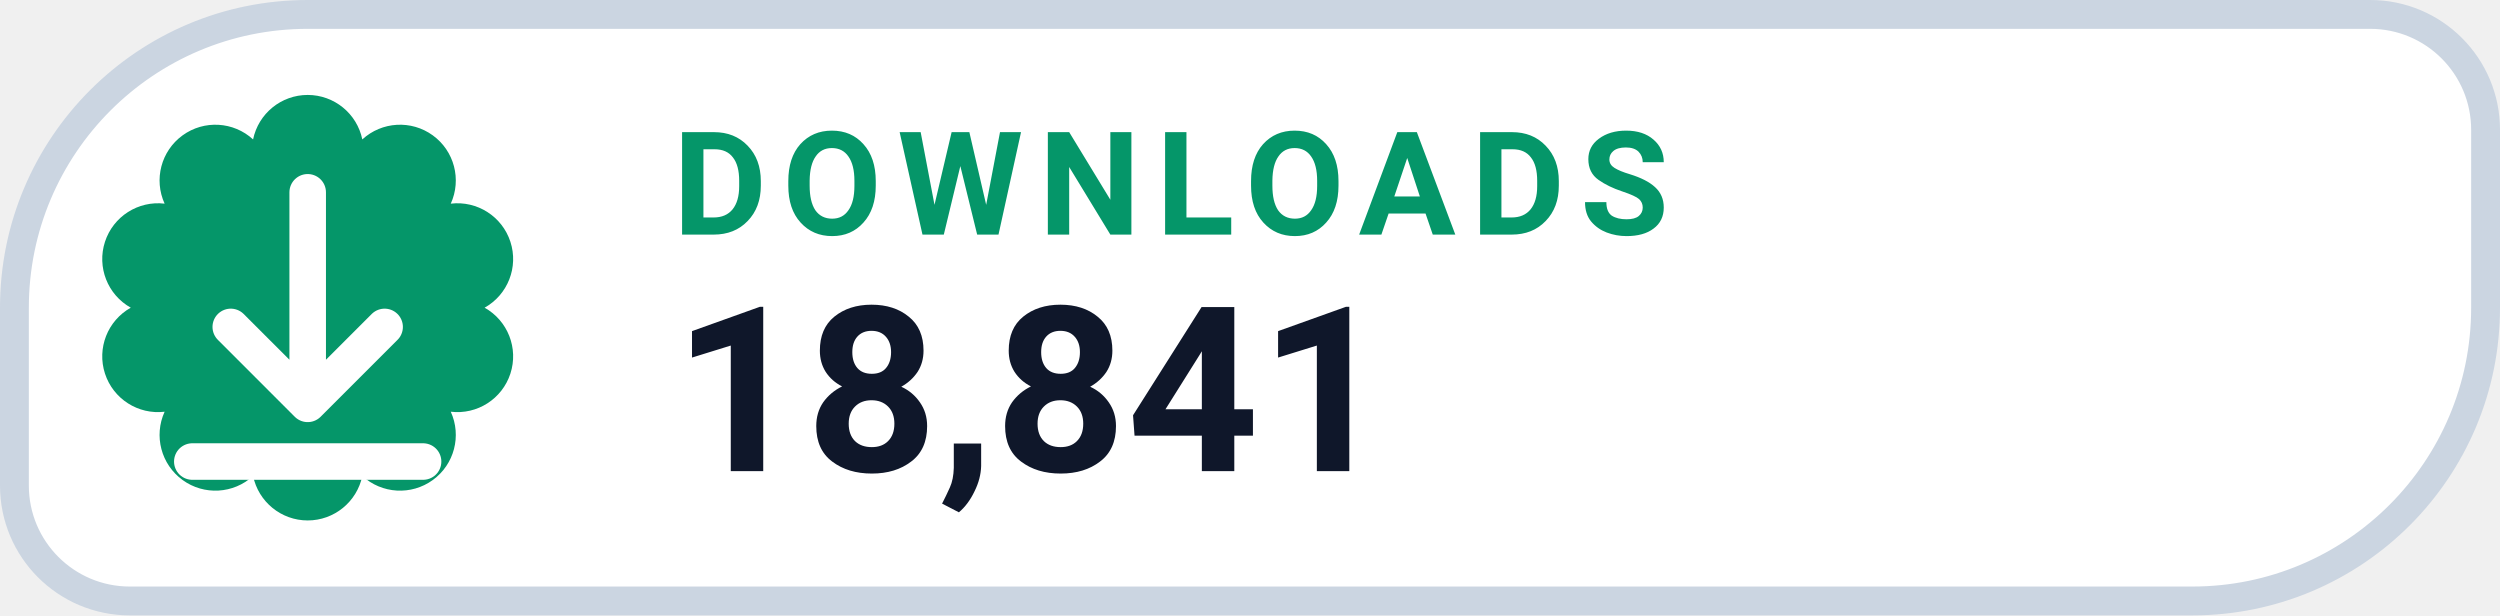
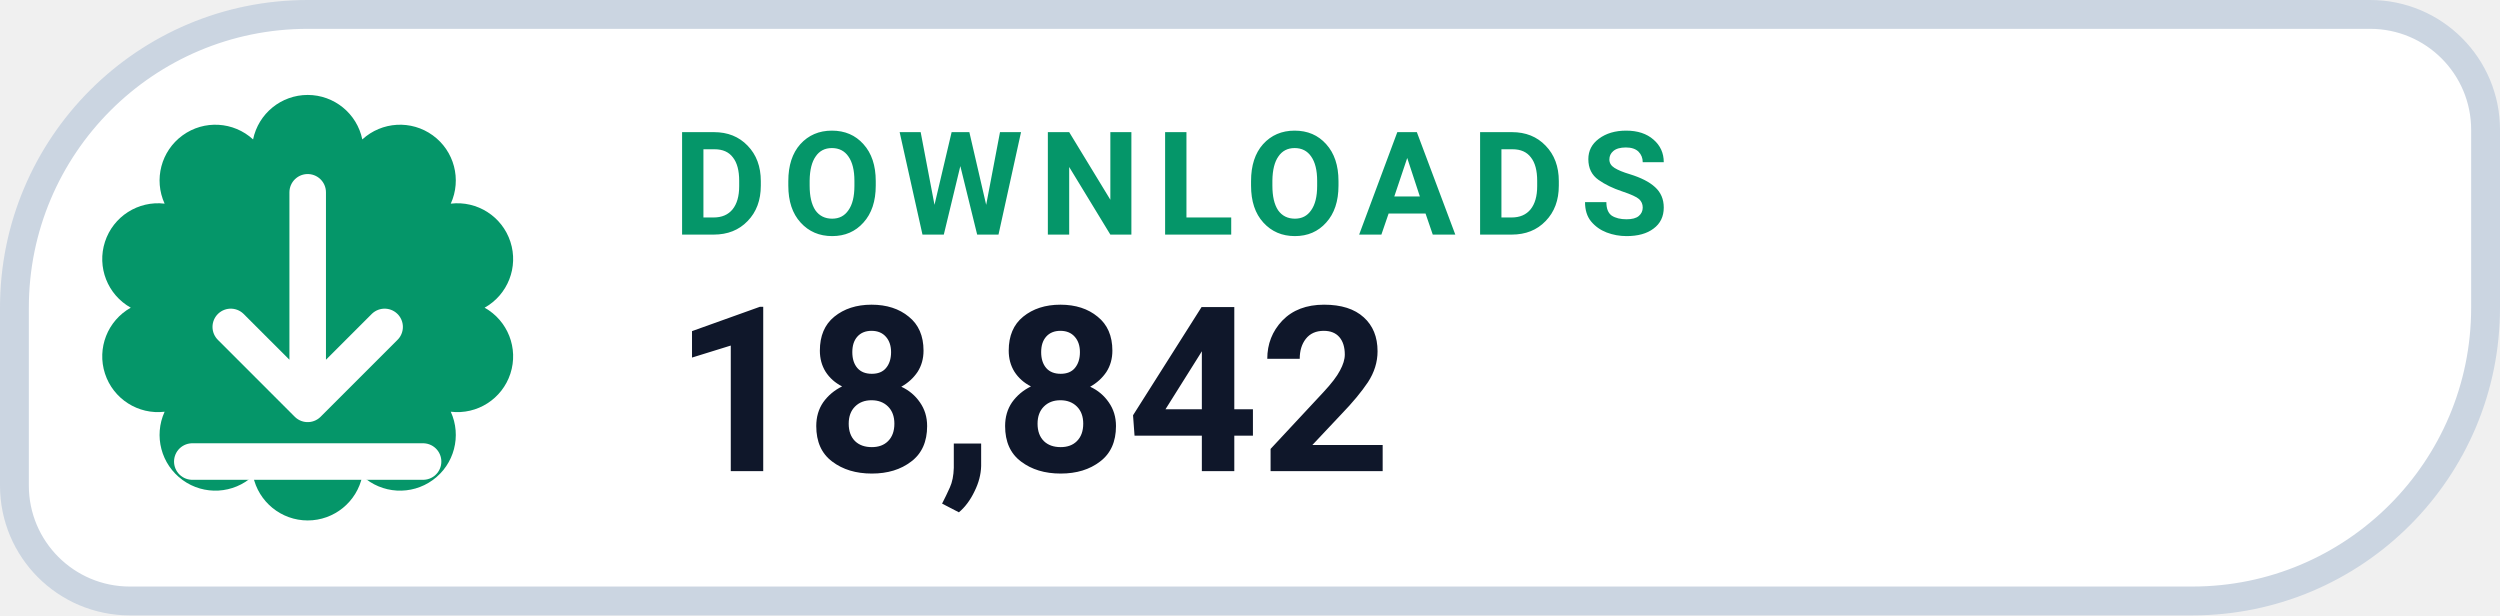
- <svg xmlns="http://www.w3.org/2000/svg" width="130" height="32" viewBox="0 0 130 32" role="img" aria-label="DOWNLOADS 18,841">
+ <svg xmlns="http://www.w3.org/2000/svg" width="130" height="32" viewBox="0 0 130 32" role="img" aria-label="DOWNLOADS 18,842">
  <path d="M 16.00 0.75 H 123.25 A 6.00 6.00 0 0 1 129.25 6.75 V 16.00 A 15.25 15.25 0 0 1 114.00 31.25 H 6.75 A 6.00 6.00 0 0 1 0.75 25.25 V 16.00 A 15.25 15.25 0 0 1 16.00 0.75 Z" fill="#FFFFFF" stroke="#CBD5E1" stroke-width="1.5" />
  <path d="M 13.16 7.25 A 2.90 2.90 0 0 1 18.84 7.25 A 2.90 2.90 0 0 1 23.44 10.59 A 2.90 2.90 0 0 1 25.20 16.00 A 2.90 2.90 0 0 1 23.44 21.41 A 2.90 2.90 0 0 1 18.84 24.75 A 2.90 2.90 0 0 1 13.16 24.75 A 2.90 2.90 0 0 1 8.56 21.41 A 2.90 2.90 0 0 1 6.80 16.00 A 2.90 2.90 0 0 1 8.56 10.59 A 2.90 2.90 0 0 1 13.16 7.25 Z" fill="#059669" />
  <g transform="translate(16 16)" style="color:#FFFFFF;">
    <path d="M0 -6 v11 m0 0 l4 -4 m-4 4 l-4 -4 M-6 8 h12" fill="none" stroke="currentColor" stroke-width="1.9" stroke-linecap="round" stroke-linejoin="round" />
  </g>
  <text x="35" y="12.2" fill="#059669" font-family="-apple-system,BlinkMacSystemFont,'Segoe UI',Roboto,Helvetica,Arial,sans-serif" font-size="7.5" font-weight="700" letter-spacing=".8">DOWNLOADS</text>
-   <text x="35" y="24.5" fill="#0F172A" font-family="-apple-system,BlinkMacSystemFont,'Segoe UI',Roboto,Helvetica,Arial,sans-serif" font-size="12" font-weight="750">18,841</text>
+   <text x="35" y="24.5" fill="#0F172A" font-family="-apple-system,BlinkMacSystemFont,'Segoe UI',Roboto,Helvetica,Arial,sans-serif" font-size="12" font-weight="750">18,842</text>
</svg>
